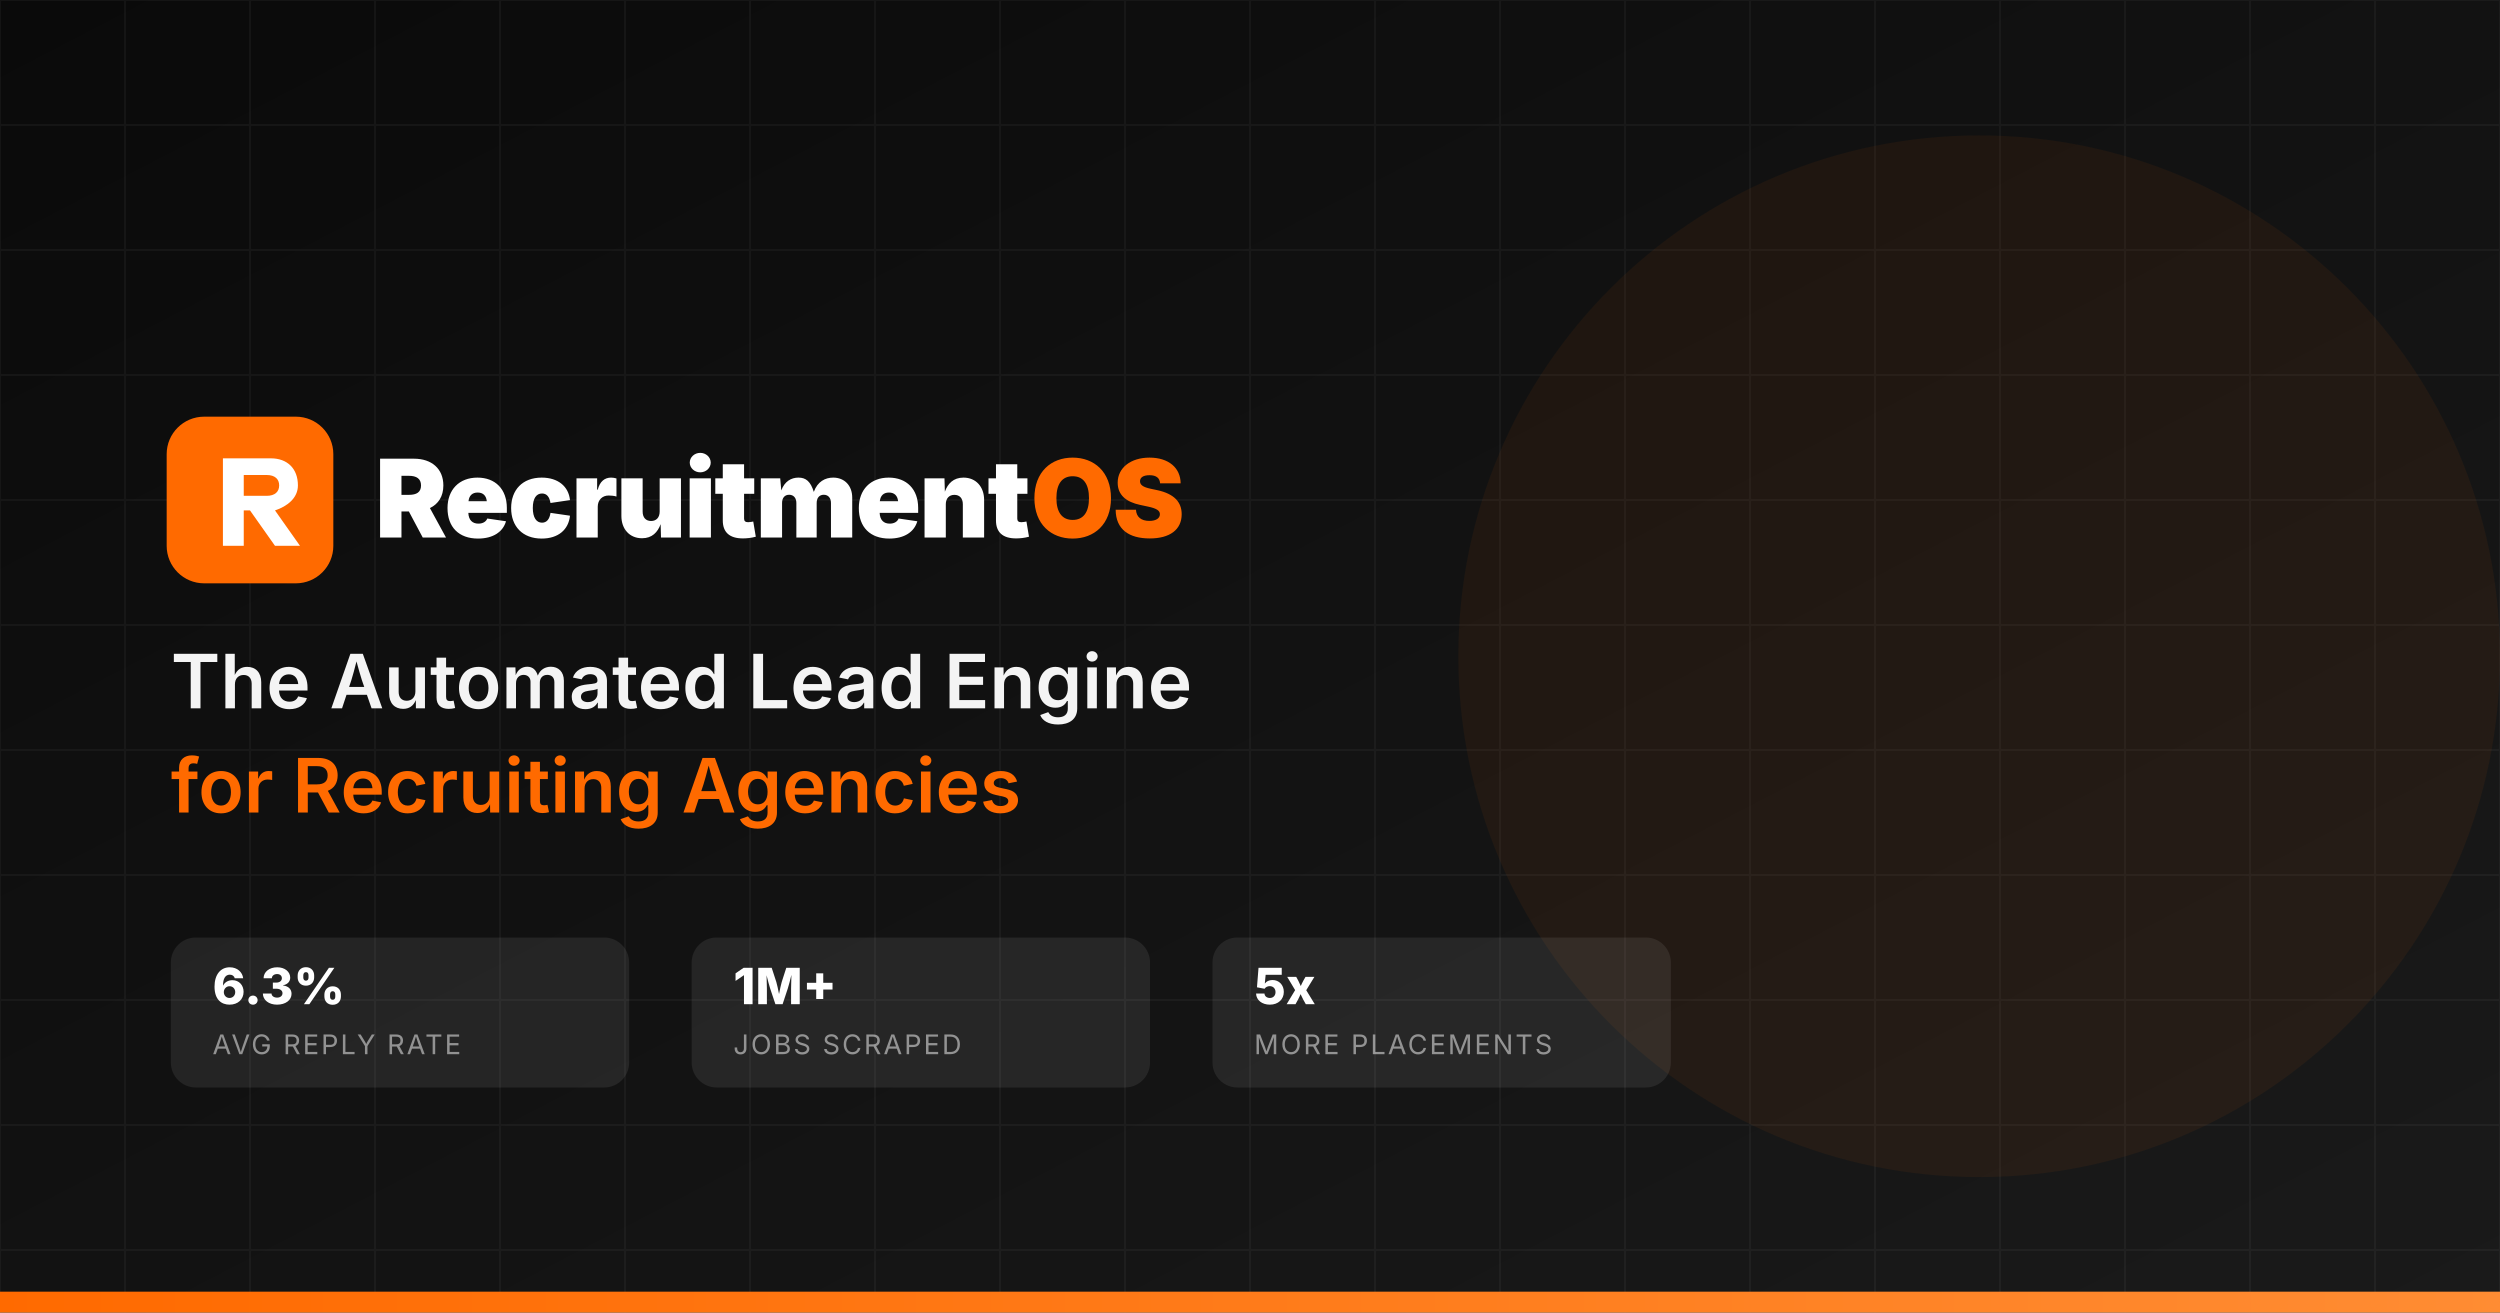
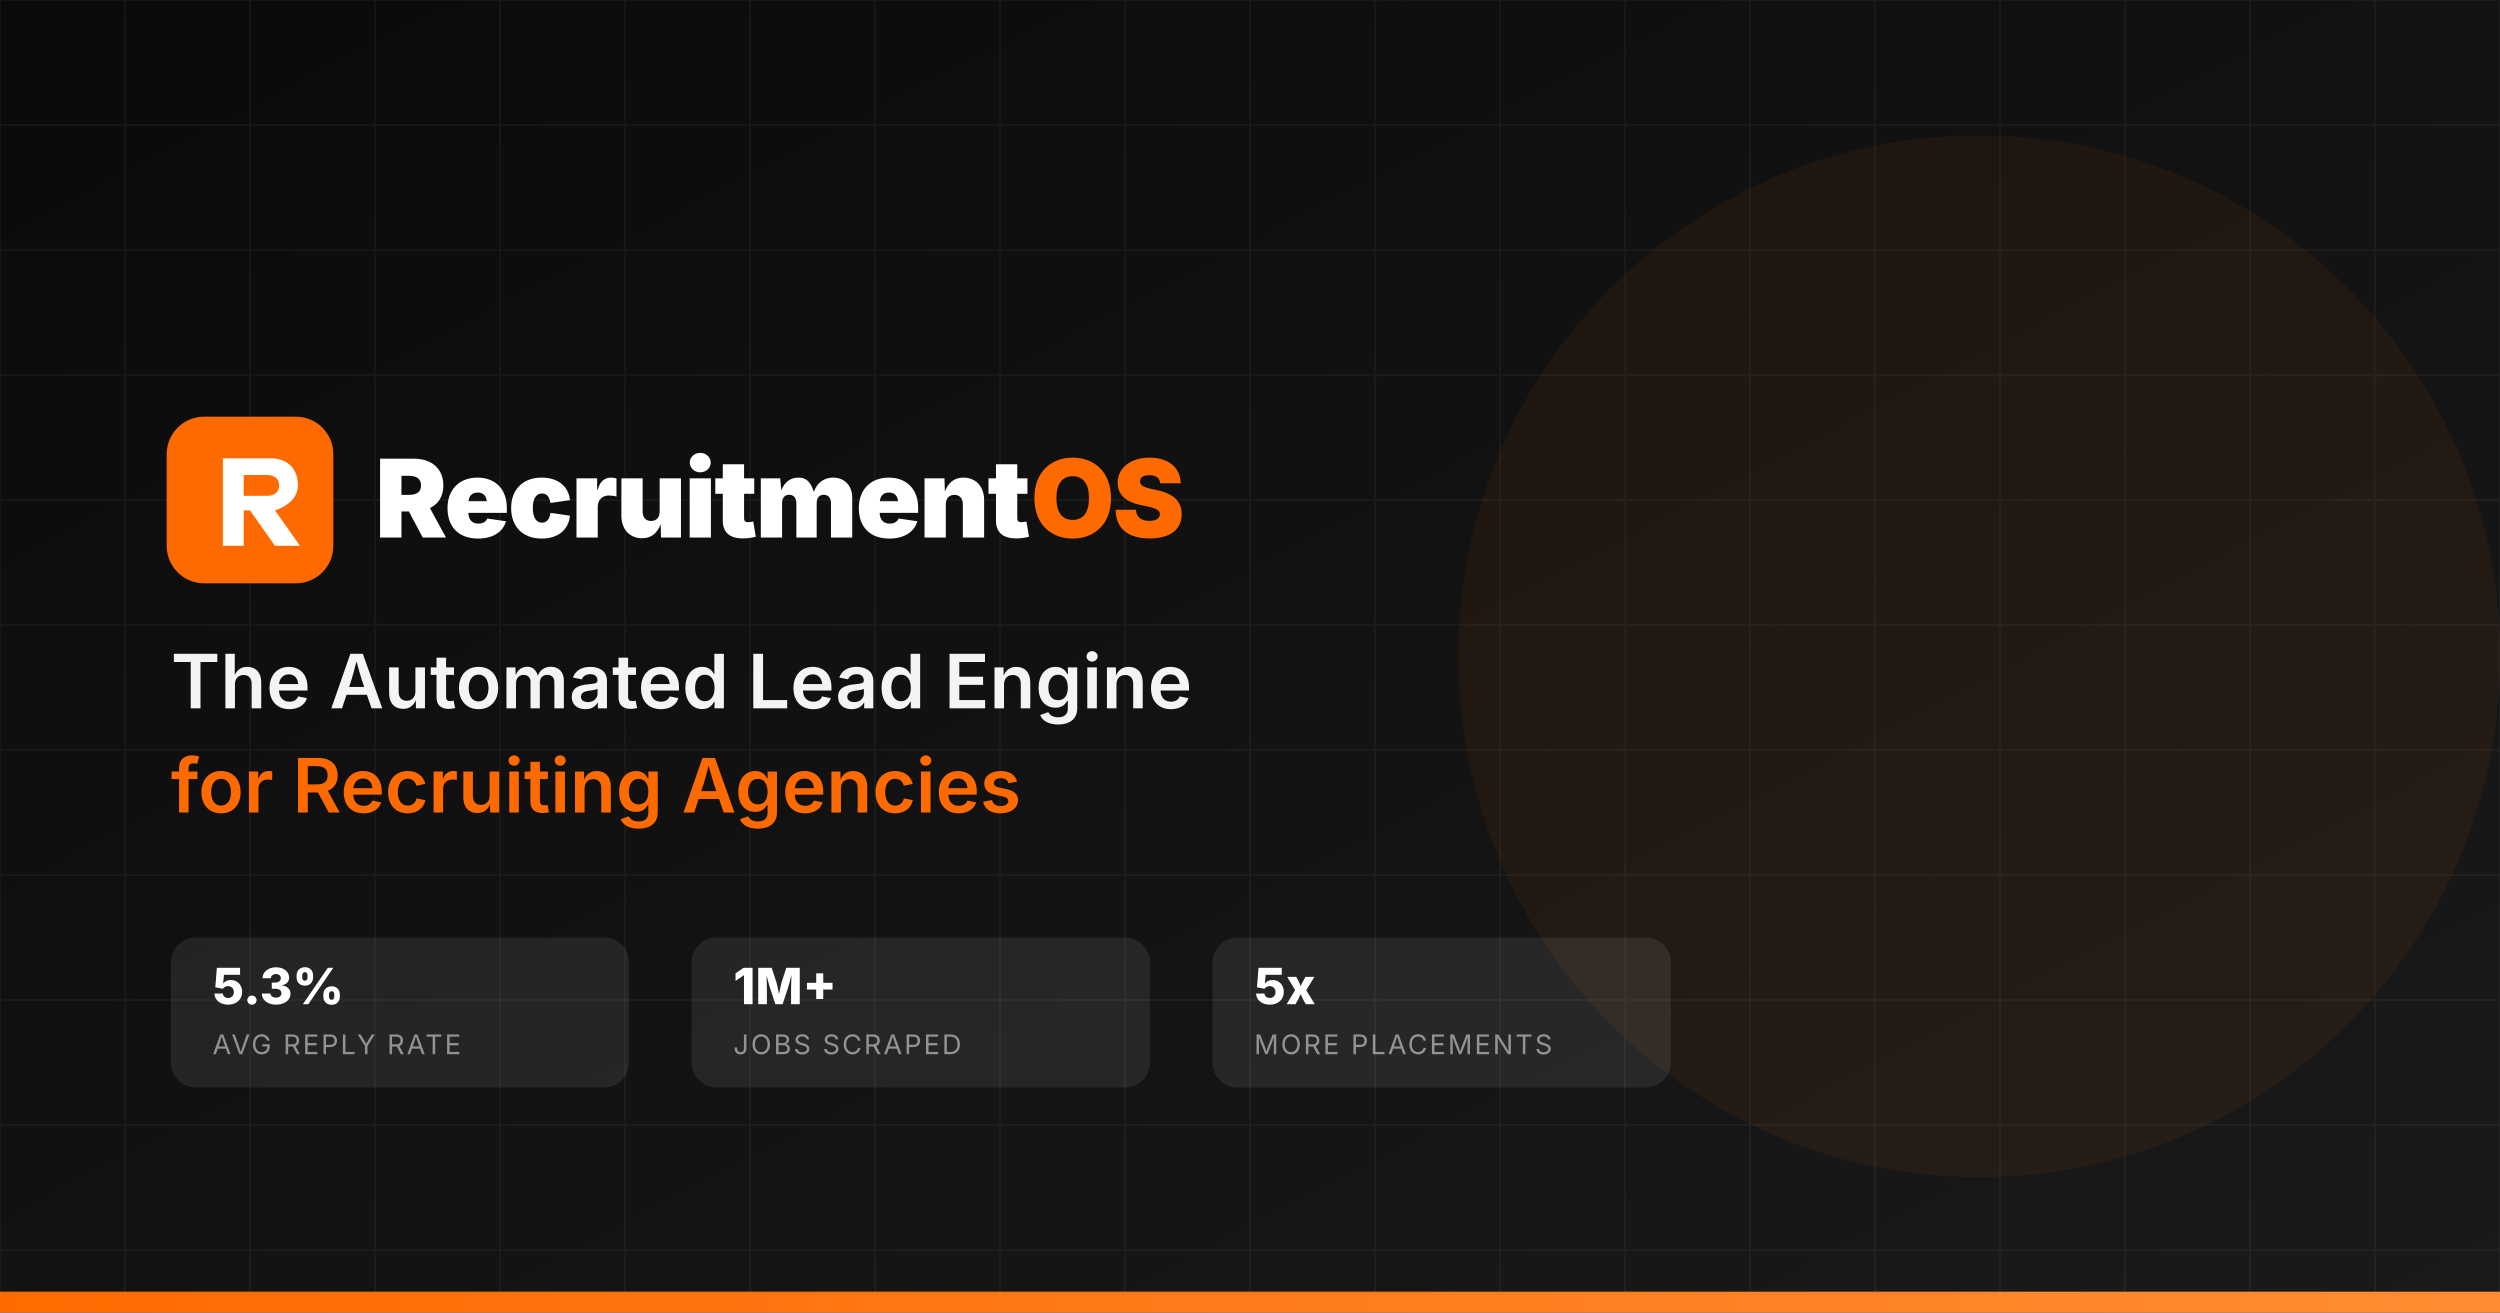
<svg xmlns="http://www.w3.org/2000/svg" width="1200" height="630" viewBox="0 0 1200 630">
  <defs>
    <linearGradient id="bg" x1="0" y1="0" x2="1" y2="1">
      <stop offset="0%" stop-color="#0A0A0A" />
      <stop offset="100%" stop-color="#1a1a1a" />
    </linearGradient>
    <linearGradient id="accent" x1="0" y1="0" x2="1" y2="0">
      <stop offset="0%" stop-color="#FF6A00" />
      <stop offset="100%" stop-color="#FF8C33" />
    </linearGradient>
  </defs>
  <rect width="1200" height="630" fill="url(#bg)" />
  <g opacity="0.04">
    <line x1="0" y1="0" x2="0" y2="630" stroke="#fff" stroke-width="1" />
    <line x1="60" y1="0" x2="60" y2="630" stroke="#fff" stroke-width="1" />
    <line x1="120" y1="0" x2="120" y2="630" stroke="#fff" stroke-width="1" />
    <line x1="180" y1="0" x2="180" y2="630" stroke="#fff" stroke-width="1" />
    <line x1="240" y1="0" x2="240" y2="630" stroke="#fff" stroke-width="1" />
    <line x1="300" y1="0" x2="300" y2="630" stroke="#fff" stroke-width="1" />
    <line x1="360" y1="0" x2="360" y2="630" stroke="#fff" stroke-width="1" />
    <line x1="420" y1="0" x2="420" y2="630" stroke="#fff" stroke-width="1" />
    <line x1="480" y1="0" x2="480" y2="630" stroke="#fff" stroke-width="1" />
    <line x1="540" y1="0" x2="540" y2="630" stroke="#fff" stroke-width="1" />
    <line x1="600" y1="0" x2="600" y2="630" stroke="#fff" stroke-width="1" />
    <line x1="660" y1="0" x2="660" y2="630" stroke="#fff" stroke-width="1" />
    <line x1="720" y1="0" x2="720" y2="630" stroke="#fff" stroke-width="1" />
    <line x1="780" y1="0" x2="780" y2="630" stroke="#fff" stroke-width="1" />
    <line x1="840" y1="0" x2="840" y2="630" stroke="#fff" stroke-width="1" />
    <line x1="900" y1="0" x2="900" y2="630" stroke="#fff" stroke-width="1" />
    <line x1="960" y1="0" x2="960" y2="630" stroke="#fff" stroke-width="1" />
    <line x1="1020" y1="0" x2="1020" y2="630" stroke="#fff" stroke-width="1" />
    <line x1="1080" y1="0" x2="1080" y2="630" stroke="#fff" stroke-width="1" />
    <line x1="1140" y1="0" x2="1140" y2="630" stroke="#fff" stroke-width="1" />
    <line x1="1200" y1="0" x2="1200" y2="630" stroke="#fff" stroke-width="1" />
    <line x1="0" y1="0" x2="1200" y2="0" stroke="#fff" stroke-width="1" />
    <line x1="0" y1="60" x2="1200" y2="60" stroke="#fff" stroke-width="1" />
    <line x1="0" y1="120" x2="1200" y2="120" stroke="#fff" stroke-width="1" />
    <line x1="0" y1="180" x2="1200" y2="180" stroke="#fff" stroke-width="1" />
    <line x1="0" y1="240" x2="1200" y2="240" stroke="#fff" stroke-width="1" />
    <line x1="0" y1="300" x2="1200" y2="300" stroke="#fff" stroke-width="1" />
    <line x1="0" y1="360" x2="1200" y2="360" stroke="#fff" stroke-width="1" />
    <line x1="0" y1="420" x2="1200" y2="420" stroke="#fff" stroke-width="1" />
    <line x1="0" y1="480" x2="1200" y2="480" stroke="#fff" stroke-width="1" />
    <line x1="0" y1="540" x2="1200" y2="540" stroke="#fff" stroke-width="1" />
    <line x1="0" y1="600" x2="1200" y2="600" stroke="#fff" stroke-width="1" />
  </g>
  <circle cx="950" cy="315" r="250" fill="#FF6A00" opacity="0.06" />
  <g transform="translate(80, 200)">
    <rect width="80" height="80" rx="18" fill="#FF6A00" />
    <path d="M 27 20 L 50 20 C 58 20 63 25 63 33 C 63 39 58 43 52 45 L 64 62 L 52 62 L 40 45 L 37 45 L 37 62 L 27 62 Z M 37 28 L 37 38 L 48 38 C 52 38 54 36 54 33 C 54 30 52 28 48 28 Z" fill="#FFFFFF" />
  </g>
  <text x="180" y="258" font-family="Inter, -apple-system, BlinkMacSystemFont, sans-serif" font-size="52" font-weight="900" fill="#FFFFFF" letter-spacing="-1">Recruitment<tspan fill="#FF6A00">OS</tspan>
  </text>
  <text x="82" y="340" font-family="Inter, -apple-system, BlinkMacSystemFont, sans-serif" font-size="36" font-weight="600" fill="#FFFFFF" opacity="0.95">The Automated Lead Engine</text>
  <text x="82" y="390" font-family="Inter, -apple-system, BlinkMacSystemFont, sans-serif" font-size="36" font-weight="600" fill="#FF6A00">for Recruiting Agencies</text>
  <g transform="translate(82, 450)">
    <rect width="220" height="72" rx="12" fill="#FFFFFF" opacity="0.08" />
-     <text x="20" y="32" font-family="Inter, sans-serif" font-size="24" font-weight="800" fill="#FFFFFF">6.3%</text>
+     <text x="20" y="32" font-family="Inter, sans-serif" font-size="24" font-weight="800" fill="#FFFFFF">5.3%</text>
    <text x="20" y="56" font-family="Inter, sans-serif" font-size="13" fill="#FFFFFF" opacity="0.5" letter-spacing="1" text-transform="uppercase">AVG REPLY RATE</text>
    <rect x="250" width="220" height="72" rx="12" fill="#FFFFFF" opacity="0.08" />
    <text x="270" y="32" font-family="Inter, sans-serif" font-size="24" font-weight="800" fill="#FFFFFF">1M+</text>
    <text x="270" y="56" font-family="Inter, sans-serif" font-size="13" fill="#FFFFFF" opacity="0.5" letter-spacing="1">JOBS SCRAPED</text>
    <rect x="500" width="220" height="72" rx="12" fill="#FFFFFF" opacity="0.08" />
    <text x="520" y="32" font-family="Inter, sans-serif" font-size="24" font-weight="800" fill="#FFFFFF">5x</text>
    <text x="520" y="56" font-family="Inter, sans-serif" font-size="13" fill="#FFFFFF" opacity="0.5" letter-spacing="1">MORE PLACEMENTS</text>
  </g>
  <rect x="0" y="620" width="1200" height="10" fill="url(#accent)" />
</svg>
